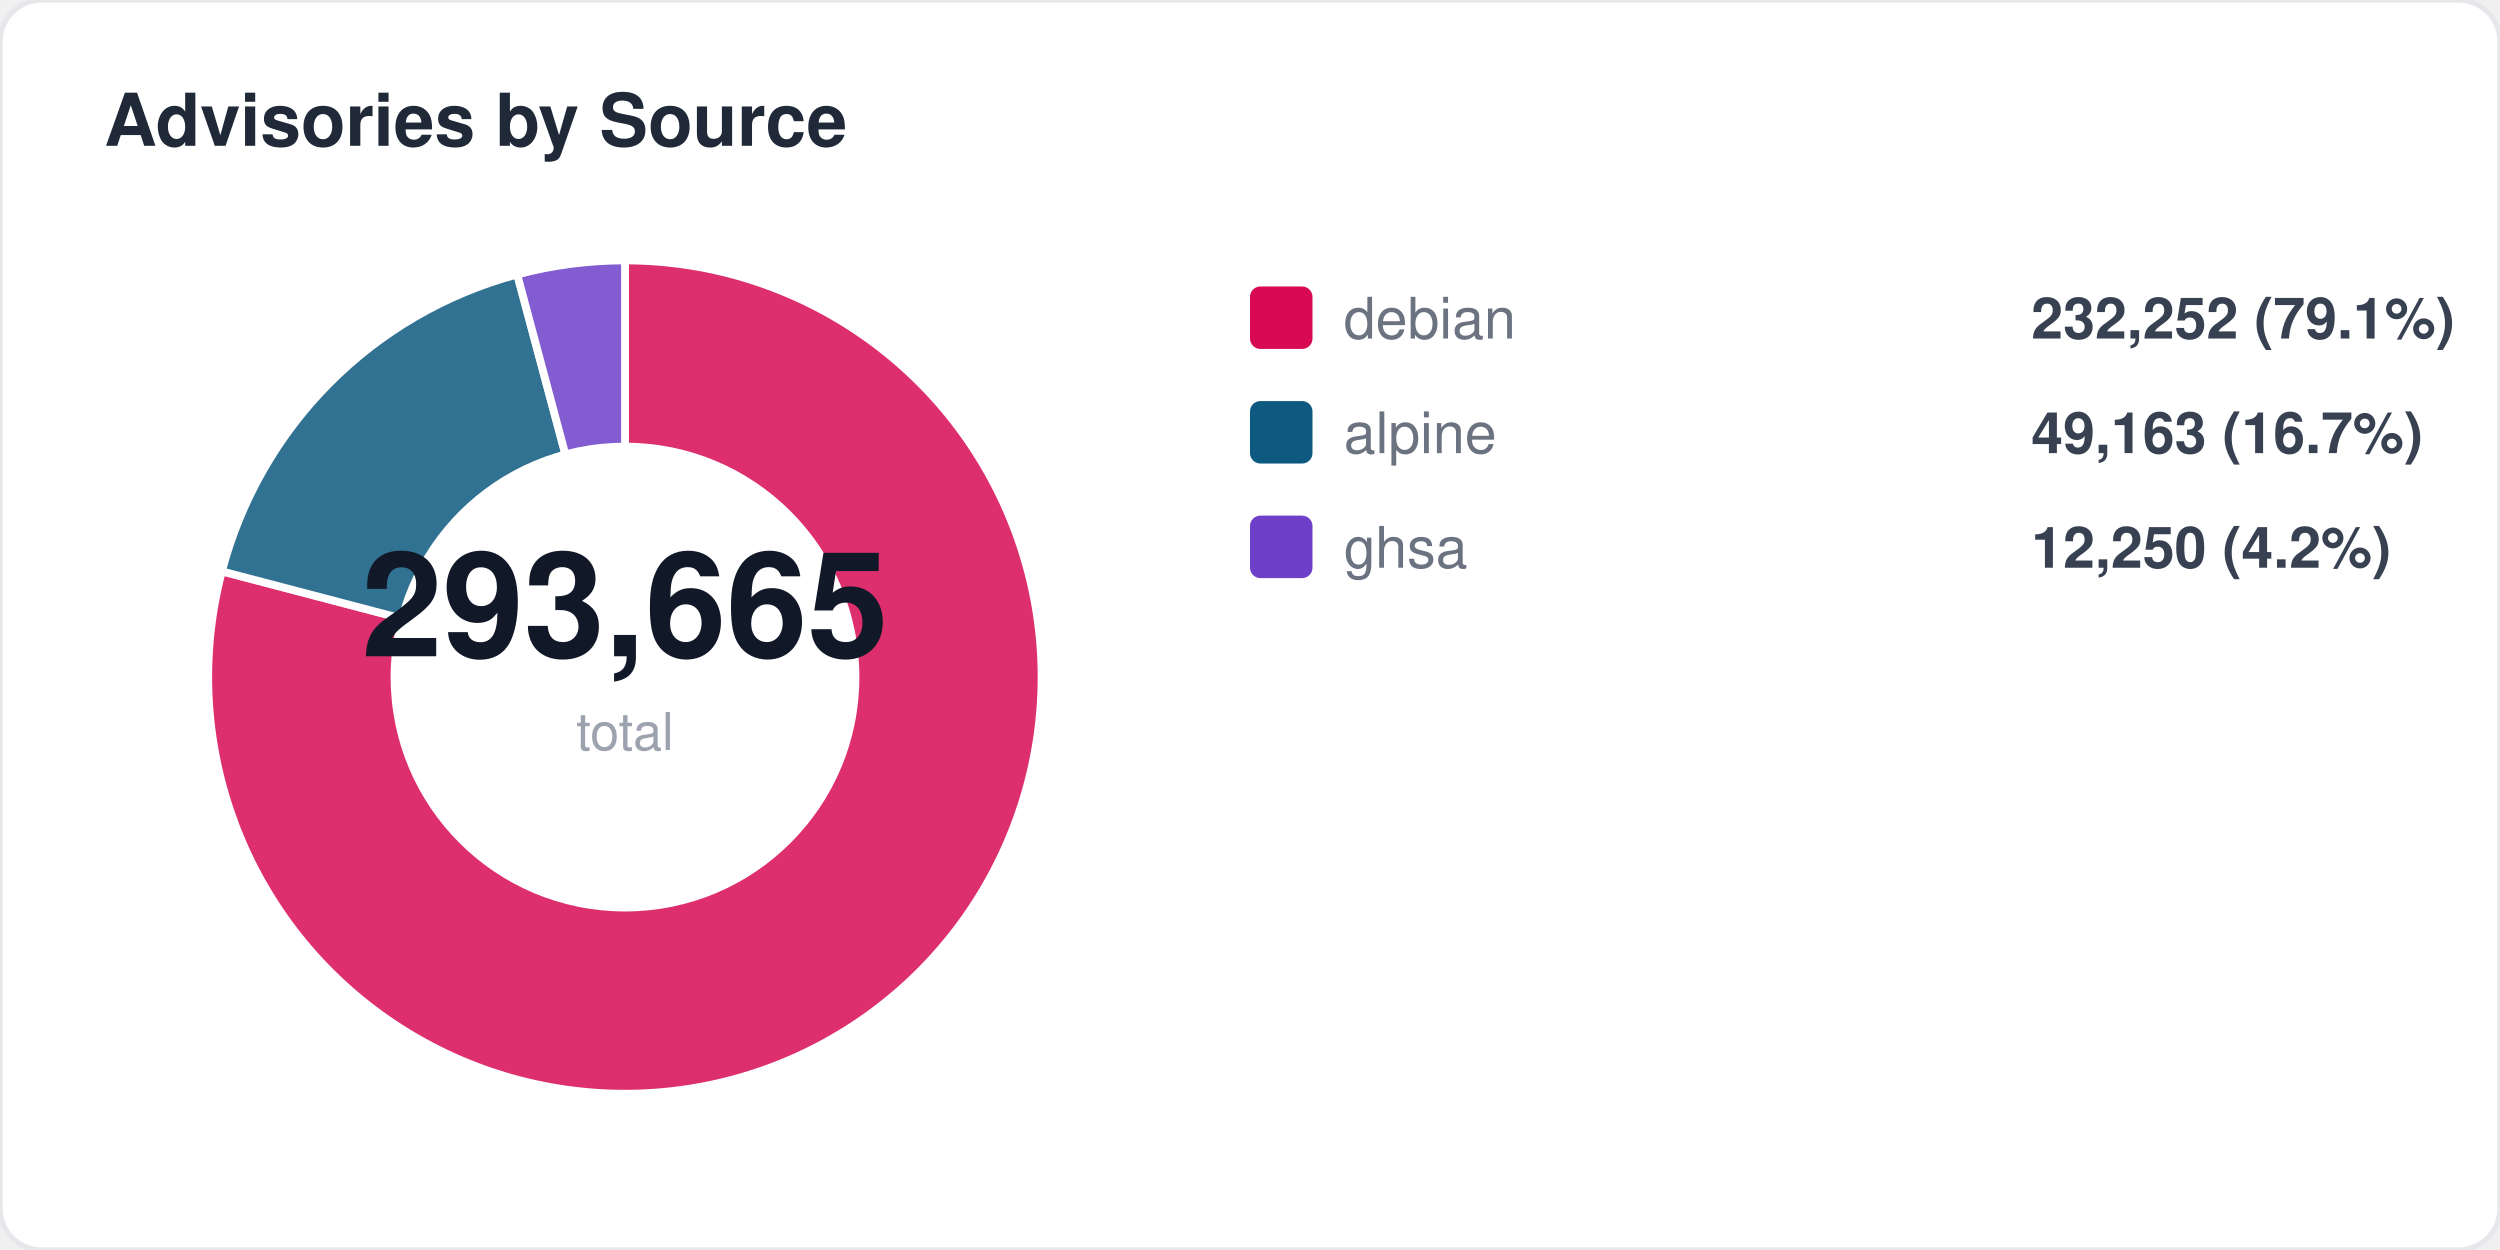
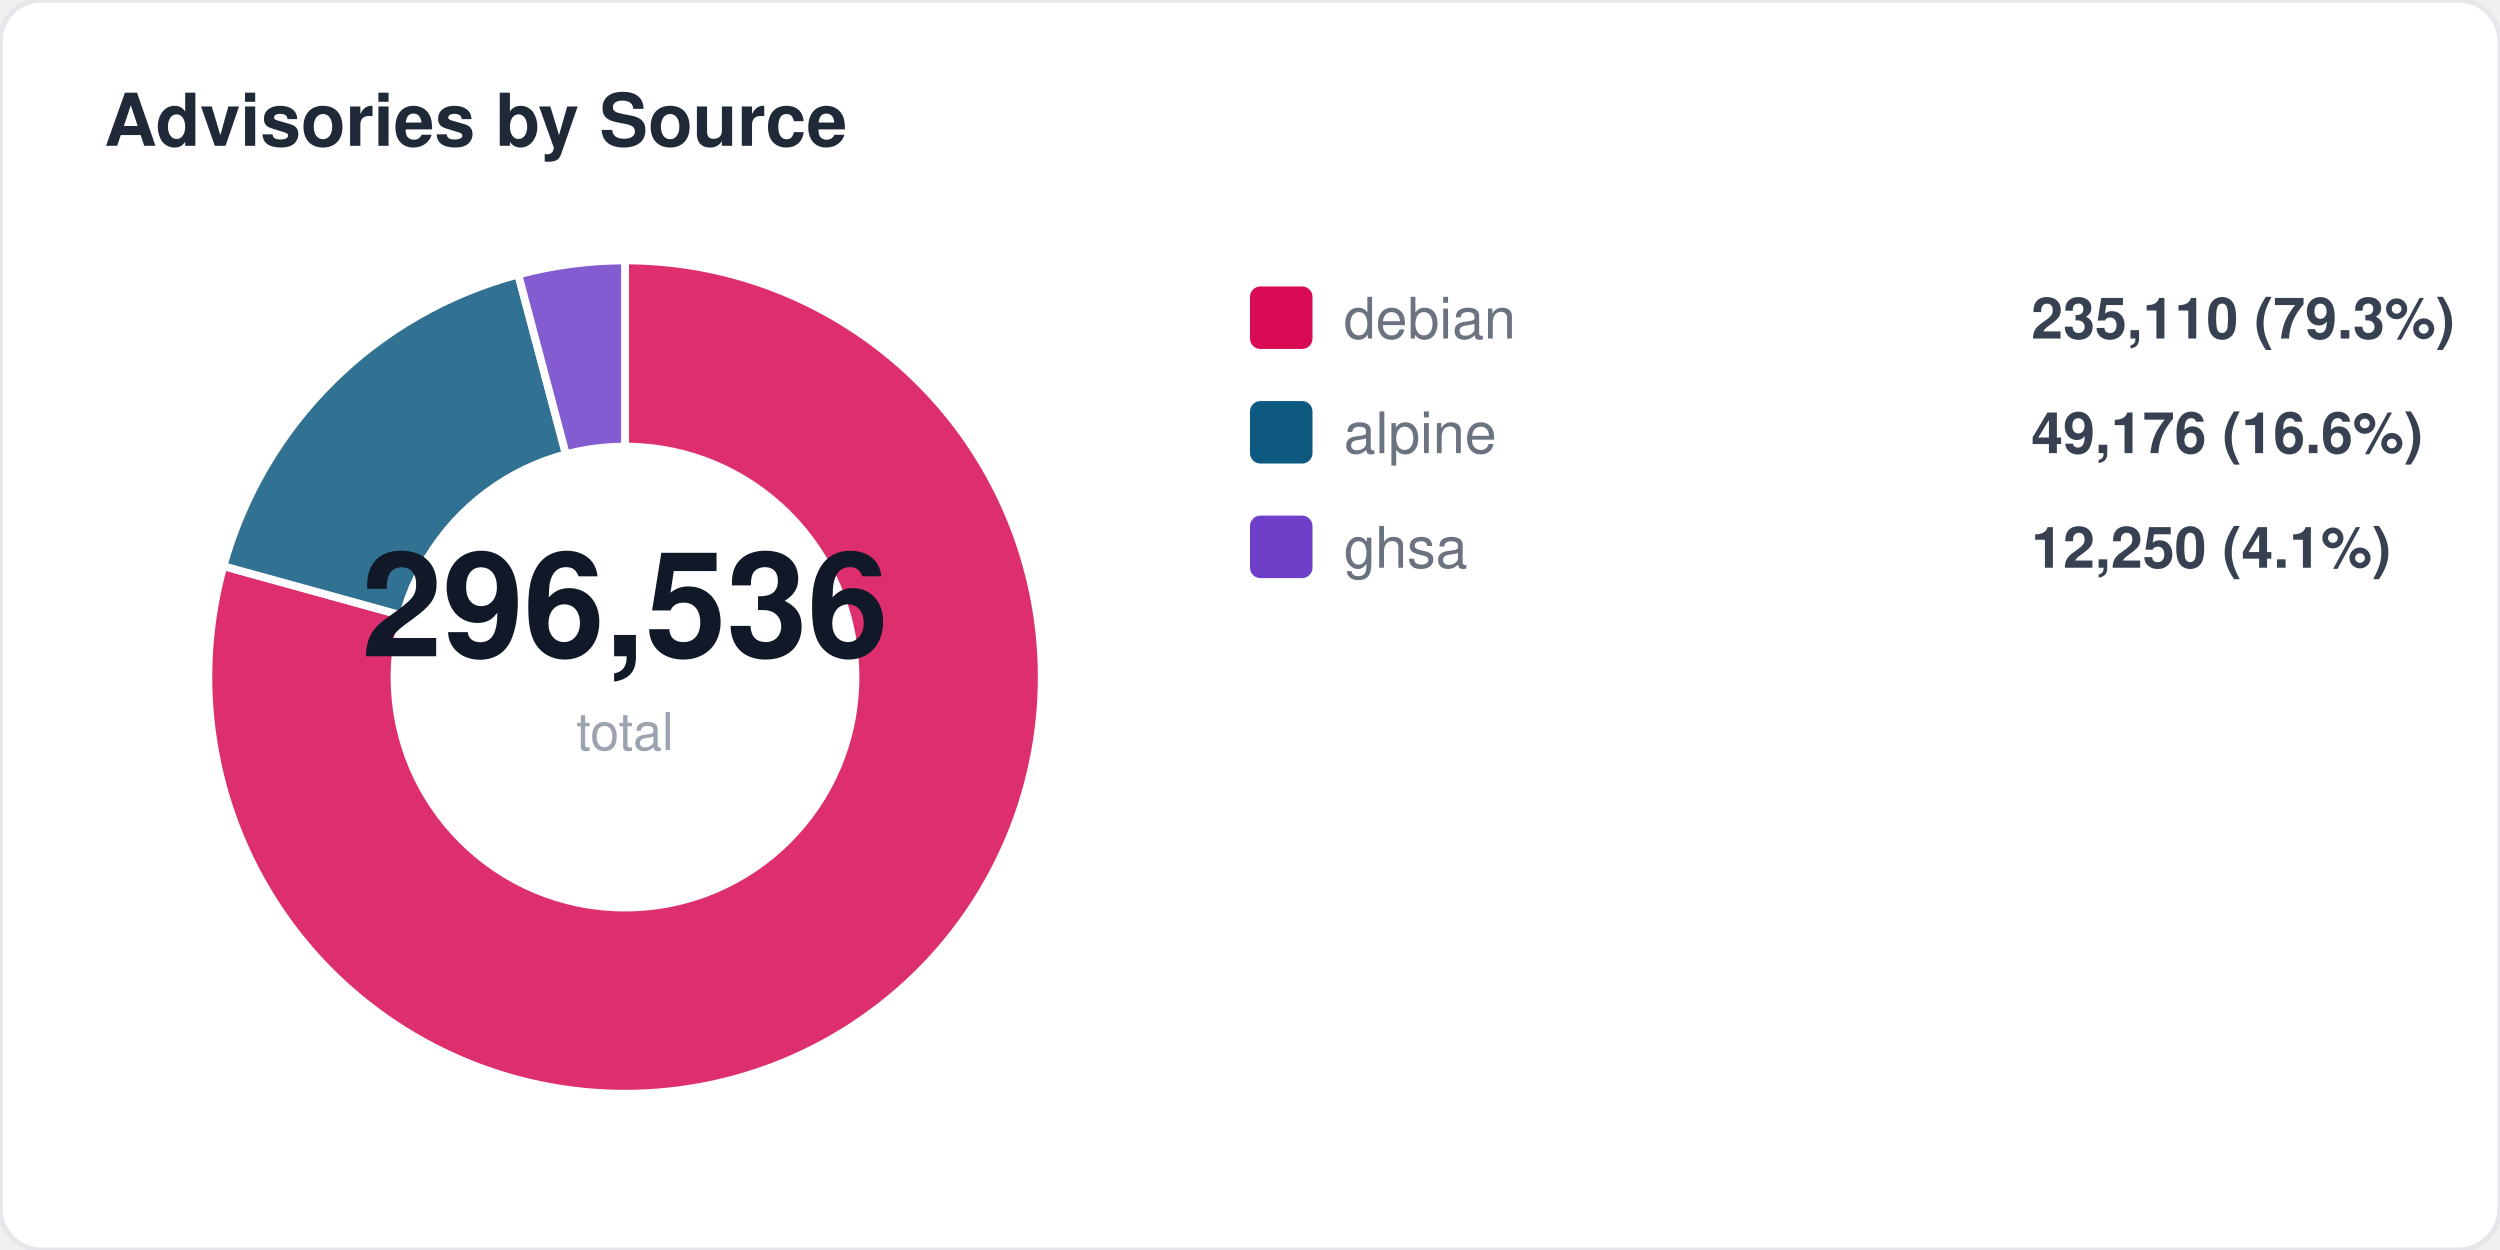
<svg xmlns="http://www.w3.org/2000/svg" width="480" height="240" viewBox="0 0 480 240" fill="none">
  <style>
  text { font-family: -apple-system, BlinkMacSystemFont, "Segoe UI", Helvetica, Arial, sans-serif; }
  .title { font-size: 14px; font-weight: 700; fill: #1f2937; }
  .label { font-size: 11px; fill: #6b7280; }
  .value { font-size: 11px; font-weight: 600; fill: #374151; }
  .big-number { font-size: 28px; font-weight: 800; fill: #111827; }
  .sub { font-size: 10px; fill: #9ca3af; }
</style>
  <rect width="480" height="240" rx="8" fill="#ffffff" stroke="#e5e7eb" stroke-width="1" />
  <text x="20" y="28" class="title">Advisories by Source</text>
-   <path d="M 120 130 L 120.0 50.0 A 80 80 0 1 1 42.6 109.7 Z" fill="#d70a53" opacity="0.85" stroke="#fff" stroke-width="1.5" />
-   <path d="M 120 130 L 42.6 109.7 A 80 80 0 0 1 99.3 52.7 Z" fill="#0d597f" opacity="0.85" stroke="#fff" stroke-width="1.5" />
-   <path d="M 120 130 L 99.3 52.7 A 80 80 0 0 1 120.0 50.0 Z" fill="#6e40c9" opacity="0.85" stroke="#fff" stroke-width="1.5" />
+   <path d="M 120 130 L 120.0 50.0 A 80 80 0 1 1 42.9 108.7 Z" fill="#d70a53" opacity="0.85" stroke="#fff" stroke-width="1.5" />
+   <path d="M 120 130 L 42.9 108.7 A 80 80 0 0 1 99.5 52.7 Z" fill="#0d597f" opacity="0.85" stroke="#fff" stroke-width="1.5" />
+   <path d="M 120 130 L 99.5 52.7 A 80 80 0 0 1 120.0 50.0 Z" fill="#6e40c9" opacity="0.85" stroke="#fff" stroke-width="1.5" />
  <circle cx="120" cy="130" r="45" fill="#ffffff" />
-   <text x="120" y="126" text-anchor="middle" class="big-number">293,665</text>
+   <text x="120" y="126" text-anchor="middle" class="big-number">296,536</text>
  <text x="120" y="144" text-anchor="middle" class="sub">total</text>
  <rect x="240" y="55" width="12" height="12" rx="2" fill="#d70a53" />
  <text x="258" y="65" class="label">debian</text>
-   <text x="390" y="65" class="value">232,252 (79.1%)</text>
+   <text x="390" y="65" class="value">235,110 (79.3%)</text>
  <rect x="240" y="77" width="12" height="12" rx="2" fill="#0d597f" />
  <text x="258" y="87" class="label">alpine</text>
-   <text x="390" y="87" class="value">49,163 (16.7%)</text>
+   <text x="390" y="87" class="value">49,176 (16.6%)</text>
  <rect x="240" y="99" width="12" height="12" rx="2" fill="#6e40c9" />
  <text x="258" y="109" class="label">ghsa</text>
-   <text x="390" y="109" class="value">12,250 (4.2%)</text>
+   <text x="390" y="109" class="value">12,250 (4.1%)</text>
</svg>
